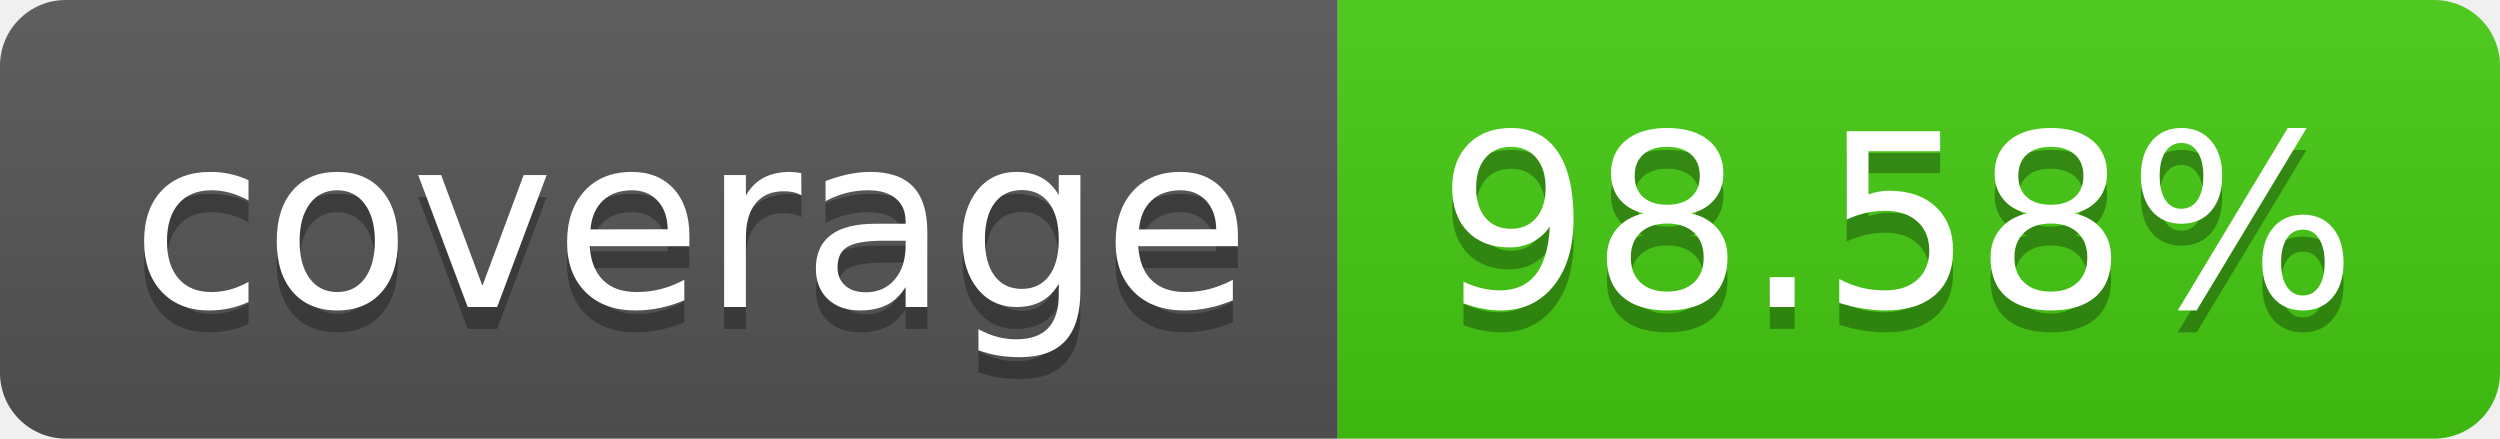
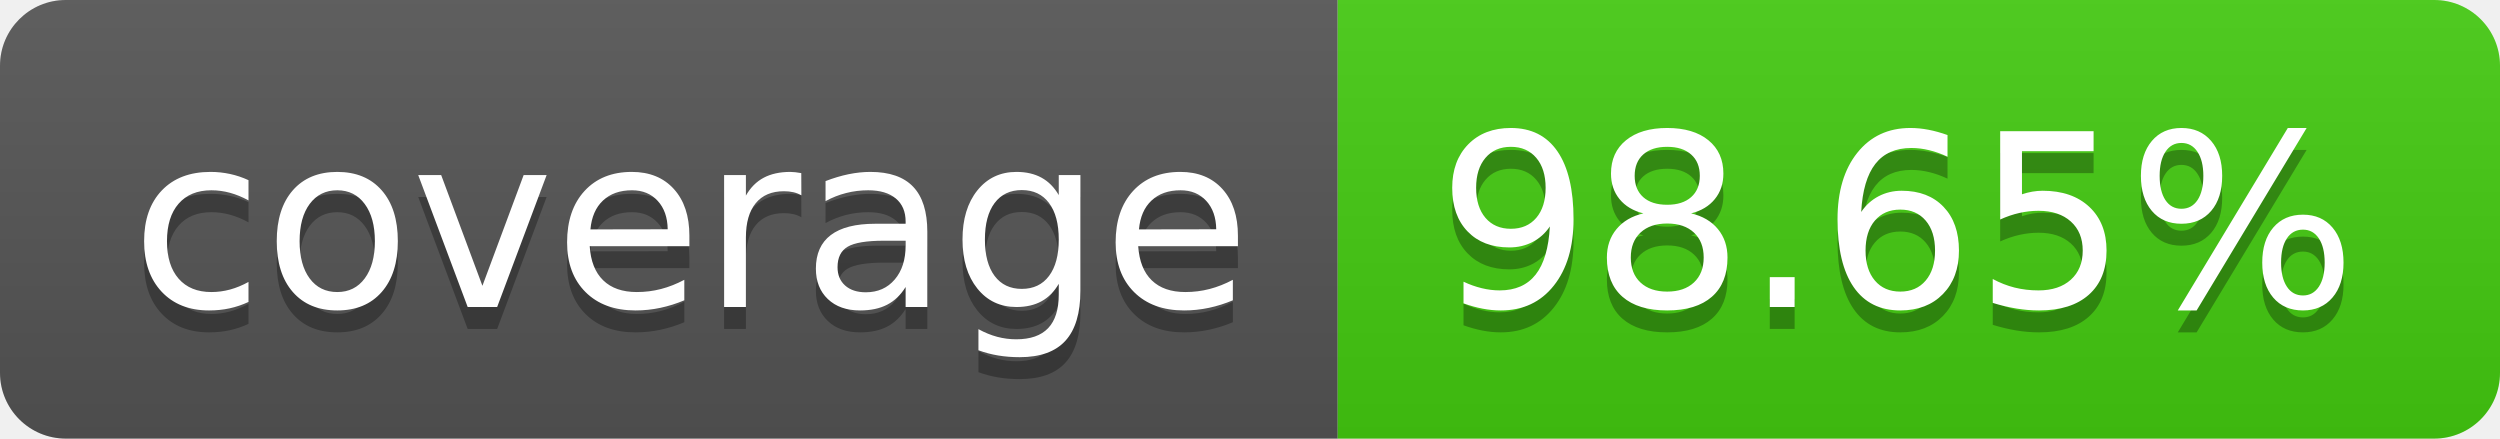
- <svg xmlns="http://www.w3.org/2000/svg" width="114" height="20" role="img" aria-label="coverage: 98.58%">
+ <svg xmlns="http://www.w3.org/2000/svg" width="114" height="20" role="img" aria-label="coverage: 98.65%">
  <linearGradient id="s" x2="0" y2="100%">
    <stop offset="0" stop-color="#bbb" stop-opacity=".1" />
    <stop offset="1" stop-opacity=".1" />
  </linearGradient>
  <clipPath id="r">
    <rect width="114" height="20" rx="3" fill="#fff" />
  </clipPath>
  <g clip-path="url(#r)">
    <rect width="61" height="20" fill="#555" />
    <rect x="61" width="53" height="20" fill="#4c1" />
    <rect width="114" height="20" fill="url(#s)" />
  </g>
  <g fill="#fff" text-anchor="middle" font-family="Verdana,Geneva,DejaVu Sans,sans-serif" text-rendering="geometricPrecision" font-size="110">
    <text aria-hidden="true" x="315" y="150" fill="#010101" fill-opacity=".3" transform="scale(.1)" textLength="510">coverage</text>
    <text x="315" y="140" transform="scale(.1)" fill="#fff" textLength="510">coverage</text>
-     <text aria-hidden="true" x="865" y="150" fill="#010101" fill-opacity=".3" transform="scale(.1)" textLength="430">98.58%</text>
-     <text x="865" y="140" transform="scale(.1)" fill="#fff" textLength="430">98.58%</text>
+     <text aria-hidden="true" x="865" y="150" fill="#010101" fill-opacity=".3" transform="scale(.1)" textLength="430">98.65%</text>
+     <text x="865" y="140" transform="scale(.1)" fill="#fff" textLength="430">98.65%</text>
  </g>
</svg>
